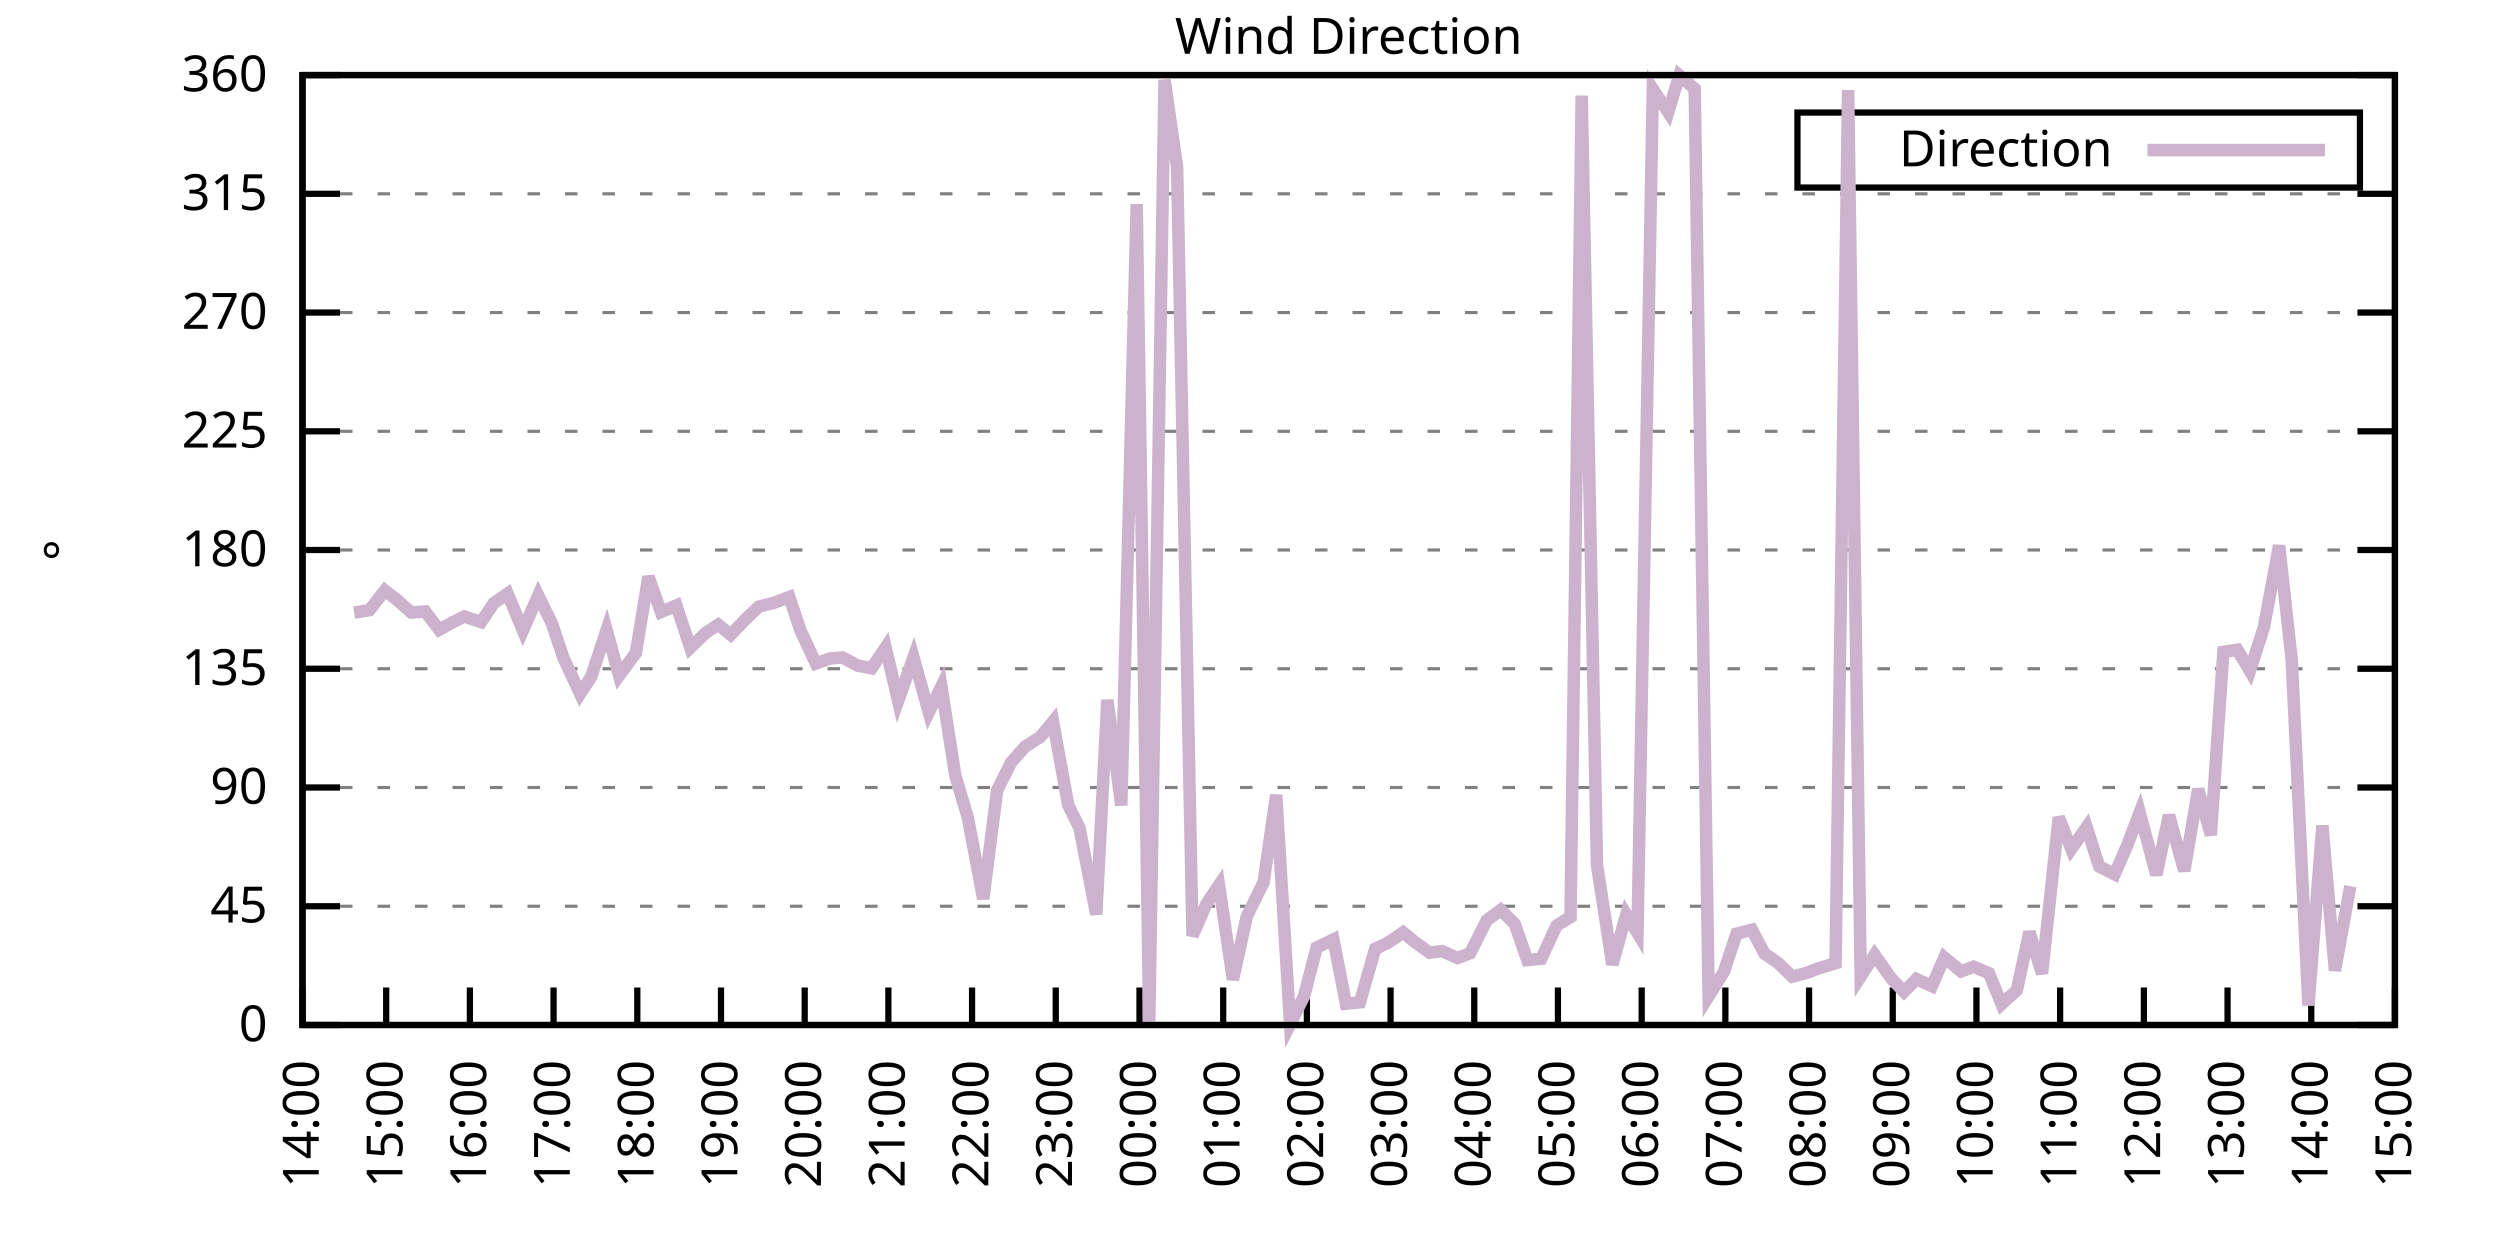
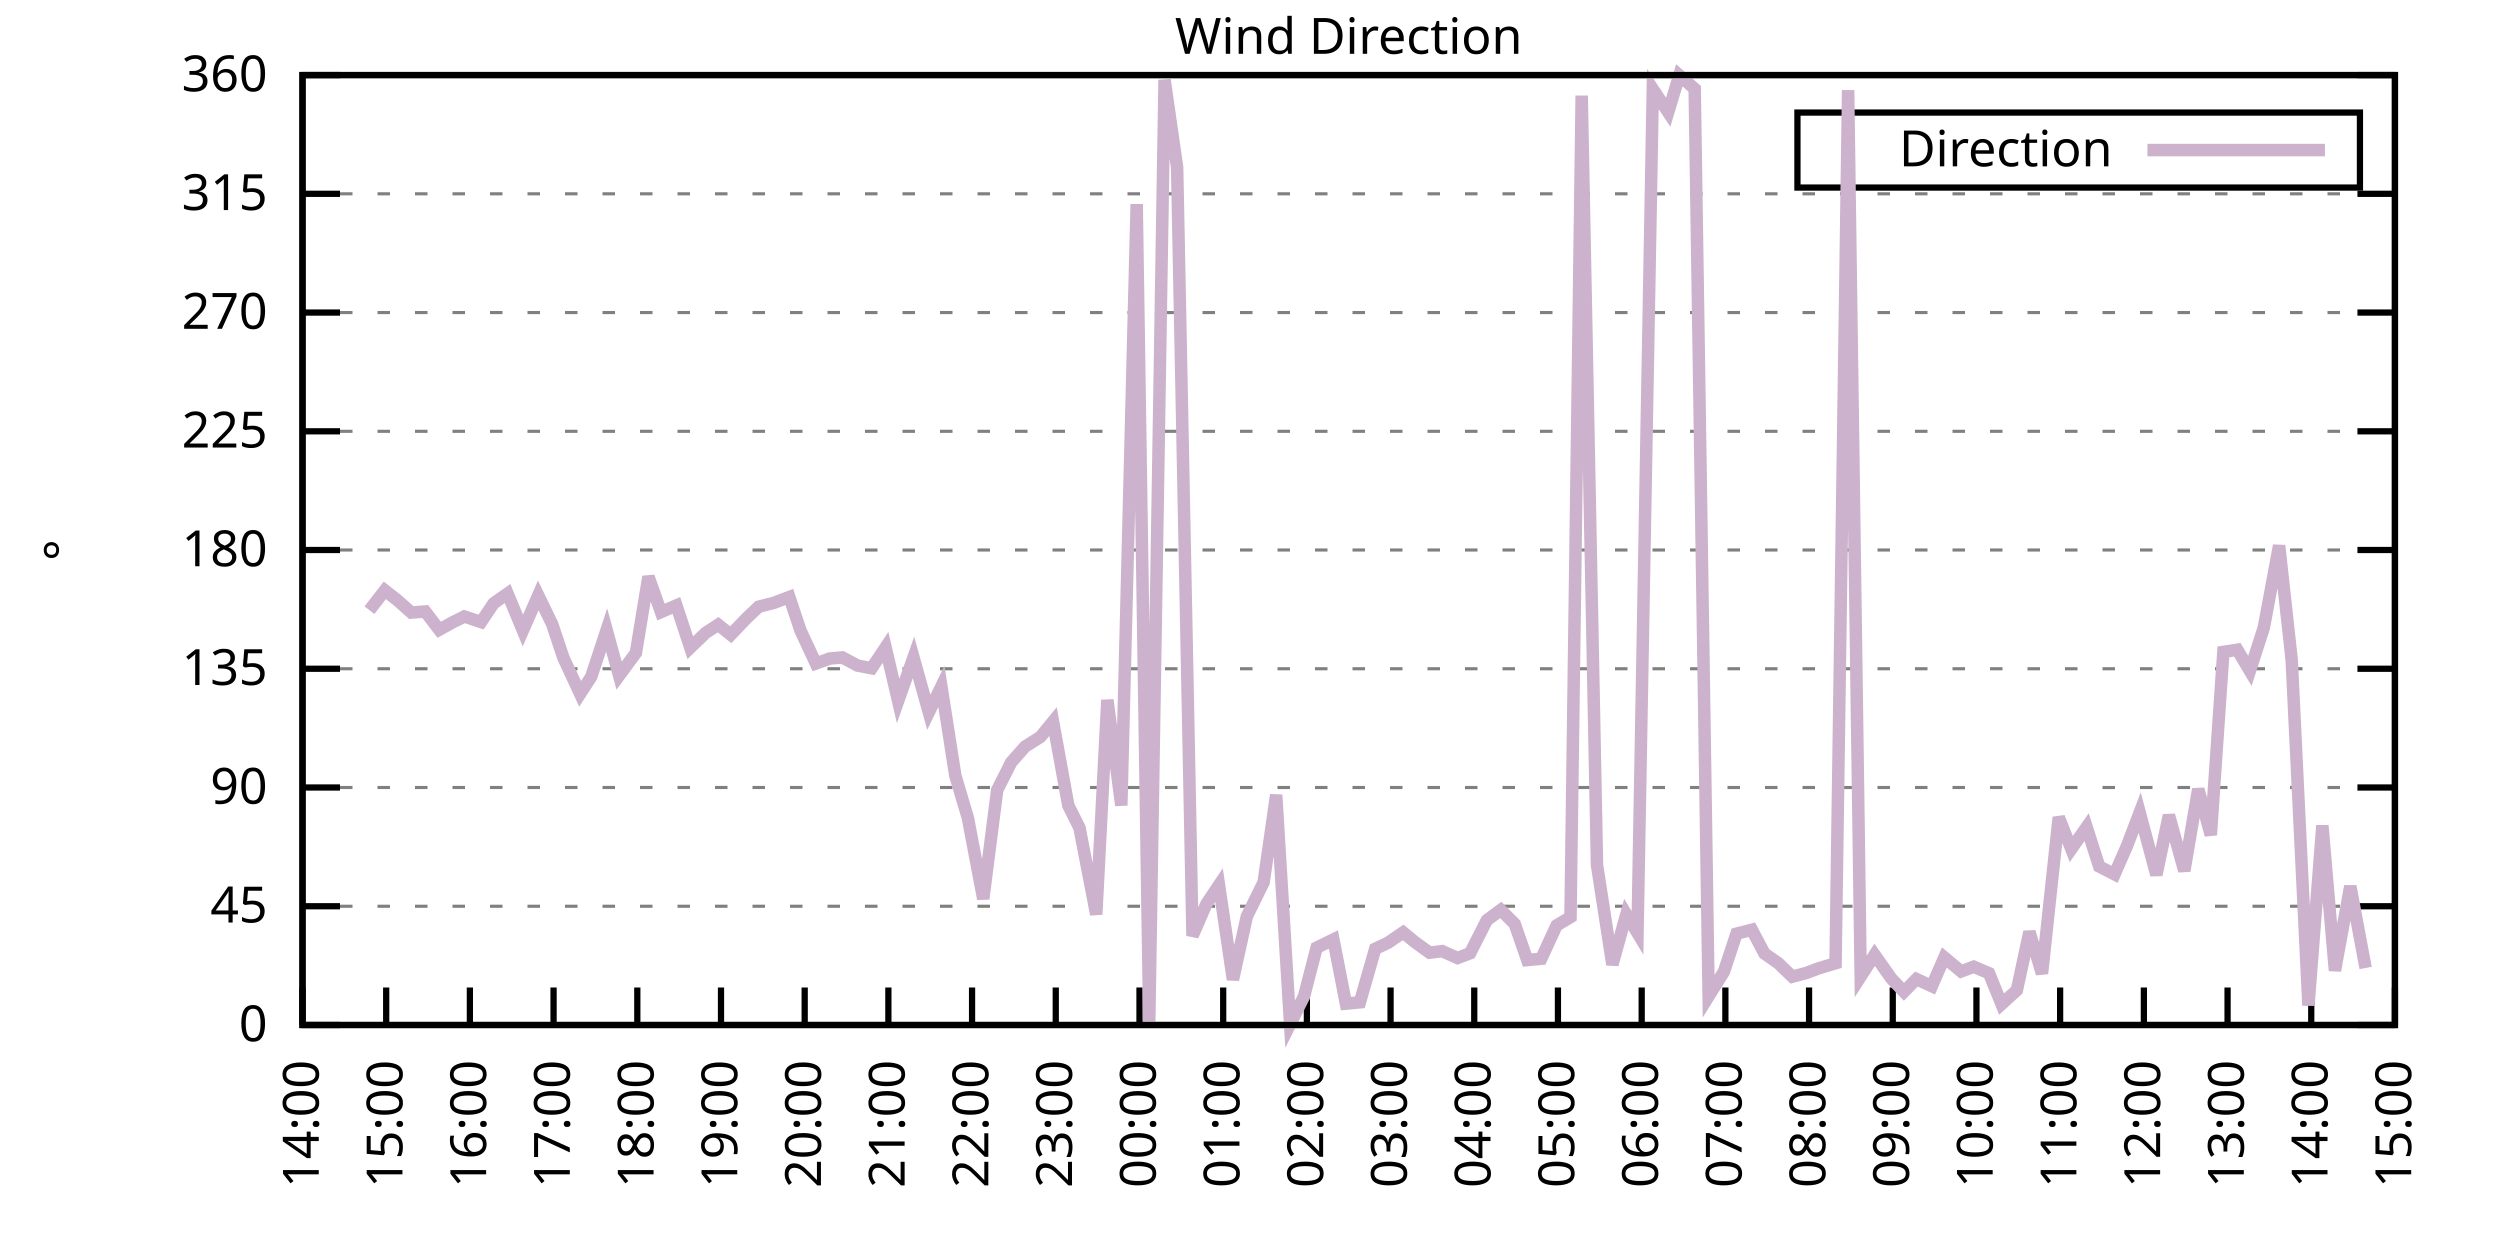
<svg xmlns="http://www.w3.org/2000/svg" xmlns:xlink="http://www.w3.org/1999/xlink" width="400" height="200" viewBox="0 0 400 200">
  <g id="gnuplot_canvas">
    <rect x="0" y="0" width="400" height="200" fill="none" />
    <defs>
      <circle id="gpDot" r="0.5" stroke-width="0.5" stroke="currentColor" />
      <path id="gpPt0" stroke-width="0.333" stroke="currentColor" d="M-1,0 h2 M0,-1 v2" />
      <path id="gpPt1" stroke-width="0.333" stroke="currentColor" d="M-1,-1 L1,1 M1,-1 L-1,1" />
      <path id="gpPt2" stroke-width="0.333" stroke="currentColor" d="M-1,0 L1,0 M0,-1 L0,1 M-1,-1 L1,1 M-1,1 L1,-1" />
      <rect id="gpPt3" stroke-width="0.333" stroke="currentColor" x="-1" y="-1" width="2" height="2" />
      <rect id="gpPt4" stroke-width="0.333" stroke="currentColor" fill="currentColor" x="-1" y="-1" width="2" height="2" />
      <circle id="gpPt5" stroke-width="0.333" stroke="currentColor" cx="0" cy="0" r="1" />
      <use xlink:href="#gpPt5" id="gpPt6" fill="currentColor" stroke="none" />
      <path id="gpPt7" stroke-width="0.333" stroke="currentColor" d="M0,-1.33 L-1.33,0.67 L1.33,0.67 z" />
      <use xlink:href="#gpPt7" id="gpPt8" fill="currentColor" stroke="none" />
      <use xlink:href="#gpPt7" id="gpPt9" stroke="currentColor" transform="rotate(180)" />
      <use xlink:href="#gpPt9" id="gpPt10" fill="currentColor" stroke="none" />
      <use xlink:href="#gpPt3" id="gpPt11" stroke="currentColor" transform="rotate(45)" />
      <use xlink:href="#gpPt11" id="gpPt12" fill="currentColor" stroke="none" />
      <path id="gpPt13" stroke-width="0.333" stroke="currentColor" d="M0,1.330 L1.265,0.411 L0.782,-1.067 L-0.782,-1.076 L-1.265,0.411 z" />
      <use xlink:href="#gpPt13" id="gpPt14" fill="currentColor" stroke="none" />
      <filter id="textbox" filterUnits="objectBoundingBox" x="0" y="0" height="1" width="1">
        <feFlood flood-color="white" flood-opacity="1" result="bgnd" />
        <feComposite in="SourceGraphic" in2="bgnd" operator="atop" />
      </filter>
      <filter id="greybox" filterUnits="objectBoundingBox" x="0" y="0" height="1" width="1">
        <feFlood flood-color="lightgrey" flood-opacity="1" result="grey" />
        <feComposite in="SourceGraphic" in2="grey" operator="atop" />
      </filter>
    </defs>
    <g fill="none" color="white" stroke="currentColor" stroke-width="1.00" stroke-linecap="butt" stroke-linejoin="miter">
</g>
    <g fill="none" color="black" stroke="currentColor" stroke-width="1.00" stroke-linecap="butt" stroke-linejoin="miter">
      <g stroke="none" shape-rendering="crispEdges">
        <polygon fill="rgb(255, 255, 255)" points="48.40,164.00 383.18,164.00 383.18,12.02 48.40,12.02 " />
      </g>
    </g>
    <g fill="none" color="black" stroke="currentColor" stroke-width="1.00" stroke-linecap="butt" stroke-linejoin="miter">
</g>
    <g fill="none" color="black" stroke="black" stroke-width="0.50" stroke-linecap="butt" stroke-linejoin="miter">
</g>
    <g fill="none" color="gray" stroke="currentColor" stroke-width="0.50" stroke-linecap="butt" stroke-linejoin="miter">
      <path stroke="gray" stroke-dasharray="2,4" class="gridline" d="M48.40,164.00 L383.19,164.00  " />
    </g>
    <g fill="none" color="gray" stroke="gray" stroke-width="1.00" stroke-linecap="butt" stroke-linejoin="miter">
</g>
    <g fill="none" color="black" stroke="currentColor" stroke-width="1.00" stroke-linecap="butt" stroke-linejoin="miter">
      <path stroke="black" d="M48.40,164.00 L54.40,164.00 M383.19,164.00 L377.19,164.00  " />
      <g transform="translate(42.80,166.60)" stroke="none" fill="black" font-family="Sans" font-size="8.00" text-anchor="end">
        <text>
          <tspan font-family="Sans"> 0</tspan>
        </text>
      </g>
    </g>
    <g fill="none" color="black" stroke="currentColor" stroke-width="1.00" stroke-linecap="butt" stroke-linejoin="miter">
</g>
    <g fill="none" color="black" stroke="black" stroke-width="0.50" stroke-linecap="butt" stroke-linejoin="miter">
</g>
    <g fill="none" color="gray" stroke="currentColor" stroke-width="0.50" stroke-linecap="butt" stroke-linejoin="miter">
      <path stroke="gray" stroke-dasharray="2,4" class="gridline" d="M48.40,145.00 L383.19,145.00  " />
    </g>
    <g fill="none" color="gray" stroke="gray" stroke-width="1.00" stroke-linecap="butt" stroke-linejoin="miter">
</g>
    <g fill="none" color="black" stroke="currentColor" stroke-width="1.00" stroke-linecap="butt" stroke-linejoin="miter">
      <path stroke="black" d="M48.40,145.00 L54.40,145.00 M383.19,145.00 L377.19,145.00  " />
      <g transform="translate(42.80,147.60)" stroke="none" fill="black" font-family="Sans" font-size="8.00" text-anchor="end">
        <text>
          <tspan font-family="Sans"> 45</tspan>
        </text>
      </g>
    </g>
    <g fill="none" color="black" stroke="currentColor" stroke-width="1.00" stroke-linecap="butt" stroke-linejoin="miter">
</g>
    <g fill="none" color="black" stroke="black" stroke-width="0.50" stroke-linecap="butt" stroke-linejoin="miter">
</g>
    <g fill="none" color="gray" stroke="currentColor" stroke-width="0.50" stroke-linecap="butt" stroke-linejoin="miter">
      <path stroke="gray" stroke-dasharray="2,4" class="gridline" d="M48.40,126.00 L383.19,126.00  " />
    </g>
    <g fill="none" color="gray" stroke="gray" stroke-width="1.00" stroke-linecap="butt" stroke-linejoin="miter">
</g>
    <g fill="none" color="black" stroke="currentColor" stroke-width="1.00" stroke-linecap="butt" stroke-linejoin="miter">
      <path stroke="black" d="M48.40,126.00 L54.40,126.00 M383.19,126.00 L377.19,126.00  " />
      <g transform="translate(42.80,128.60)" stroke="none" fill="black" font-family="Sans" font-size="8.00" text-anchor="end">
        <text>
          <tspan font-family="Sans"> 90</tspan>
        </text>
      </g>
    </g>
    <g fill="none" color="black" stroke="currentColor" stroke-width="1.00" stroke-linecap="butt" stroke-linejoin="miter">
</g>
    <g fill="none" color="black" stroke="black" stroke-width="0.50" stroke-linecap="butt" stroke-linejoin="miter">
</g>
    <g fill="none" color="gray" stroke="currentColor" stroke-width="0.50" stroke-linecap="butt" stroke-linejoin="miter">
      <path stroke="gray" stroke-dasharray="2,4" class="gridline" d="M48.40,107.00 L383.19,107.00  " />
    </g>
    <g fill="none" color="gray" stroke="gray" stroke-width="1.00" stroke-linecap="butt" stroke-linejoin="miter">
</g>
    <g fill="none" color="black" stroke="currentColor" stroke-width="1.00" stroke-linecap="butt" stroke-linejoin="miter">
      <path stroke="black" d="M48.40,107.00 L54.40,107.00 M383.19,107.00 L377.19,107.00  " />
      <g transform="translate(42.80,109.60)" stroke="none" fill="black" font-family="Sans" font-size="8.00" text-anchor="end">
        <text>
          <tspan font-family="Sans"> 135</tspan>
        </text>
      </g>
    </g>
    <g fill="none" color="black" stroke="currentColor" stroke-width="1.00" stroke-linecap="butt" stroke-linejoin="miter">
</g>
    <g fill="none" color="black" stroke="black" stroke-width="0.50" stroke-linecap="butt" stroke-linejoin="miter">
</g>
    <g fill="none" color="gray" stroke="currentColor" stroke-width="0.50" stroke-linecap="butt" stroke-linejoin="miter">
      <path stroke="gray" stroke-dasharray="2,4" class="gridline" d="M48.40,88.00 L383.19,88.00  " />
    </g>
    <g fill="none" color="gray" stroke="gray" stroke-width="1.00" stroke-linecap="butt" stroke-linejoin="miter">
</g>
    <g fill="none" color="black" stroke="currentColor" stroke-width="1.00" stroke-linecap="butt" stroke-linejoin="miter">
      <path stroke="black" d="M48.40,88.00 L54.40,88.00 M383.19,88.00 L377.19,88.00  " />
      <g transform="translate(42.80,90.60)" stroke="none" fill="black" font-family="Sans" font-size="8.00" text-anchor="end">
        <text>
          <tspan font-family="Sans"> 180</tspan>
        </text>
      </g>
    </g>
    <g fill="none" color="black" stroke="currentColor" stroke-width="1.00" stroke-linecap="butt" stroke-linejoin="miter">
</g>
    <g fill="none" color="black" stroke="black" stroke-width="0.50" stroke-linecap="butt" stroke-linejoin="miter">
</g>
    <g fill="none" color="gray" stroke="currentColor" stroke-width="0.50" stroke-linecap="butt" stroke-linejoin="miter">
      <path stroke="gray" stroke-dasharray="2,4" class="gridline" d="M48.40,69.01 L383.19,69.01  " />
    </g>
    <g fill="none" color="gray" stroke="gray" stroke-width="1.00" stroke-linecap="butt" stroke-linejoin="miter">
</g>
    <g fill="none" color="black" stroke="currentColor" stroke-width="1.00" stroke-linecap="butt" stroke-linejoin="miter">
      <path stroke="black" d="M48.40,69.01 L54.40,69.01 M383.19,69.01 L377.19,69.01  " />
      <g transform="translate(42.80,71.61)" stroke="none" fill="black" font-family="Sans" font-size="8.00" text-anchor="end">
        <text>
          <tspan font-family="Sans"> 225</tspan>
        </text>
      </g>
    </g>
    <g fill="none" color="black" stroke="currentColor" stroke-width="1.00" stroke-linecap="butt" stroke-linejoin="miter">
</g>
    <g fill="none" color="black" stroke="black" stroke-width="0.50" stroke-linecap="butt" stroke-linejoin="miter">
</g>
    <g fill="none" color="gray" stroke="currentColor" stroke-width="0.50" stroke-linecap="butt" stroke-linejoin="miter">
      <path stroke="gray" stroke-dasharray="2,4" class="gridline" d="M48.40,50.01 L383.19,50.01  " />
    </g>
    <g fill="none" color="gray" stroke="gray" stroke-width="1.00" stroke-linecap="butt" stroke-linejoin="miter">
</g>
    <g fill="none" color="black" stroke="currentColor" stroke-width="1.00" stroke-linecap="butt" stroke-linejoin="miter">
      <path stroke="black" d="M48.40,50.01 L54.40,50.01 M383.19,50.01 L377.19,50.01  " />
      <g transform="translate(42.80,52.61)" stroke="none" fill="black" font-family="Sans" font-size="8.00" text-anchor="end">
        <text>
          <tspan font-family="Sans"> 270</tspan>
        </text>
      </g>
    </g>
    <g fill="none" color="black" stroke="currentColor" stroke-width="1.00" stroke-linecap="butt" stroke-linejoin="miter">
</g>
    <g fill="none" color="black" stroke="black" stroke-width="0.50" stroke-linecap="butt" stroke-linejoin="miter">
</g>
    <g fill="none" color="gray" stroke="currentColor" stroke-width="0.50" stroke-linecap="butt" stroke-linejoin="miter">
      <path stroke="gray" stroke-dasharray="2,4" class="gridline" d="M48.40,31.01 L383.19,31.01  " />
    </g>
    <g fill="none" color="gray" stroke="gray" stroke-width="1.00" stroke-linecap="butt" stroke-linejoin="miter">
</g>
    <g fill="none" color="black" stroke="currentColor" stroke-width="1.00" stroke-linecap="butt" stroke-linejoin="miter">
      <path stroke="black" d="M48.40,31.01 L54.40,31.01 M383.19,31.01 L377.19,31.01  " />
      <g transform="translate(42.80,33.61)" stroke="none" fill="black" font-family="Sans" font-size="8.00" text-anchor="end">
        <text>
          <tspan font-family="Sans"> 315</tspan>
        </text>
      </g>
    </g>
    <g fill="none" color="black" stroke="currentColor" stroke-width="1.00" stroke-linecap="butt" stroke-linejoin="miter">
</g>
    <g fill="none" color="black" stroke="black" stroke-width="0.50" stroke-linecap="butt" stroke-linejoin="miter">
</g>
    <g fill="none" color="gray" stroke="currentColor" stroke-width="0.50" stroke-linecap="butt" stroke-linejoin="miter">
      <path stroke="gray" stroke-dasharray="2,4" class="gridline" d="M48.40,12.01 L383.19,12.01  " />
    </g>
    <g fill="none" color="gray" stroke="gray" stroke-width="1.00" stroke-linecap="butt" stroke-linejoin="miter">
</g>
    <g fill="none" color="black" stroke="currentColor" stroke-width="1.00" stroke-linecap="butt" stroke-linejoin="miter">
      <path stroke="black" d="M48.40,12.01 L54.40,12.01 M383.19,12.01 L377.19,12.01  " />
      <g transform="translate(42.80,14.61)" stroke="none" fill="black" font-family="Sans" font-size="8.00" text-anchor="end">
        <text>
          <tspan font-family="Sans"> 360</tspan>
        </text>
      </g>
    </g>
    <g fill="none" color="black" stroke="currentColor" stroke-width="1.00" stroke-linecap="butt" stroke-linejoin="miter">
      <path stroke="black" d="M48.40,164.00 L48.40,158.00  " />
      <g transform="translate(51.00,169.60) rotate(270.00)" stroke="none" fill="black" font-family="Sans" font-size="8.00" text-anchor="end">
        <text>
          <tspan font-family="Sans">14:00</tspan>
        </text>
      </g>
    </g>
    <g fill="none" color="black" stroke="currentColor" stroke-width="1.00" stroke-linecap="butt" stroke-linejoin="miter">
      <path stroke="black" d="M61.79,164.00 L61.79,158.00  " />
      <g transform="translate(64.39,169.60) rotate(270.00)" stroke="none" fill="black" font-family="Sans" font-size="8.00" text-anchor="end">
        <text>
          <tspan font-family="Sans">15:00</tspan>
        </text>
      </g>
    </g>
    <g fill="none" color="black" stroke="currentColor" stroke-width="1.00" stroke-linecap="butt" stroke-linejoin="miter">
      <path stroke="black" d="M75.18,164.00 L75.18,158.00  " />
      <g transform="translate(77.78,169.60) rotate(270.00)" stroke="none" fill="black" font-family="Sans" font-size="8.00" text-anchor="end">
        <text>
          <tspan font-family="Sans">16:00</tspan>
        </text>
      </g>
    </g>
    <g fill="none" color="black" stroke="currentColor" stroke-width="1.00" stroke-linecap="butt" stroke-linejoin="miter">
      <path stroke="black" d="M88.57,164.00 L88.57,158.00  " />
      <g transform="translate(91.17,169.60) rotate(270.00)" stroke="none" fill="black" font-family="Sans" font-size="8.00" text-anchor="end">
        <text>
          <tspan font-family="Sans">17:00</tspan>
        </text>
      </g>
    </g>
    <g fill="none" color="black" stroke="currentColor" stroke-width="1.00" stroke-linecap="butt" stroke-linejoin="miter">
      <path stroke="black" d="M101.97,164.00 L101.97,158.00  " />
      <g transform="translate(104.57,169.60) rotate(270.00)" stroke="none" fill="black" font-family="Sans" font-size="8.00" text-anchor="end">
        <text>
          <tspan font-family="Sans">18:00</tspan>
        </text>
      </g>
    </g>
    <g fill="none" color="black" stroke="currentColor" stroke-width="1.00" stroke-linecap="butt" stroke-linejoin="miter">
      <path stroke="black" d="M115.36,164.00 L115.36,158.00  " />
      <g transform="translate(117.96,169.60) rotate(270.00)" stroke="none" fill="black" font-family="Sans" font-size="8.00" text-anchor="end">
        <text>
          <tspan font-family="Sans">19:00</tspan>
        </text>
      </g>
    </g>
    <g fill="none" color="black" stroke="currentColor" stroke-width="1.00" stroke-linecap="butt" stroke-linejoin="miter">
      <path stroke="black" d="M128.75,164.00 L128.75,158.00  " />
      <g transform="translate(131.35,169.60) rotate(270.00)" stroke="none" fill="black" font-family="Sans" font-size="8.00" text-anchor="end">
        <text>
          <tspan font-family="Sans">20:00</tspan>
        </text>
      </g>
    </g>
    <g fill="none" color="black" stroke="currentColor" stroke-width="1.00" stroke-linecap="butt" stroke-linejoin="miter">
      <path stroke="black" d="M142.14,164.00 L142.14,158.00  " />
      <g transform="translate(144.74,169.60) rotate(270.00)" stroke="none" fill="black" font-family="Sans" font-size="8.00" text-anchor="end">
        <text>
          <tspan font-family="Sans">21:00</tspan>
        </text>
      </g>
    </g>
    <g fill="none" color="black" stroke="currentColor" stroke-width="1.00" stroke-linecap="butt" stroke-linejoin="miter">
      <path stroke="black" d="M155.53,164.00 L155.53,158.00  " />
      <g transform="translate(158.13,169.60) rotate(270.00)" stroke="none" fill="black" font-family="Sans" font-size="8.00" text-anchor="end">
        <text>
          <tspan font-family="Sans">22:00</tspan>
        </text>
      </g>
    </g>
    <g fill="none" color="black" stroke="currentColor" stroke-width="1.00" stroke-linecap="butt" stroke-linejoin="miter">
      <path stroke="black" d="M168.92,164.00 L168.92,158.00  " />
      <g transform="translate(171.52,169.60) rotate(270.00)" stroke="none" fill="black" font-family="Sans" font-size="8.00" text-anchor="end">
        <text>
          <tspan font-family="Sans">23:00</tspan>
        </text>
      </g>
    </g>
    <g fill="none" color="black" stroke="currentColor" stroke-width="1.00" stroke-linecap="butt" stroke-linejoin="miter">
      <path stroke="black" d="M182.32,164.00 L182.32,158.00  " />
      <g transform="translate(184.92,169.60) rotate(270.00)" stroke="none" fill="black" font-family="Sans" font-size="8.00" text-anchor="end">
        <text>
          <tspan font-family="Sans">00:00</tspan>
        </text>
      </g>
    </g>
    <g fill="none" color="black" stroke="currentColor" stroke-width="1.00" stroke-linecap="butt" stroke-linejoin="miter">
      <path stroke="black" d="M195.71,164.00 L195.71,158.00  " />
      <g transform="translate(198.31,169.60) rotate(270.00)" stroke="none" fill="black" font-family="Sans" font-size="8.00" text-anchor="end">
        <text>
          <tspan font-family="Sans">01:00</tspan>
        </text>
      </g>
    </g>
    <g fill="none" color="black" stroke="currentColor" stroke-width="1.00" stroke-linecap="butt" stroke-linejoin="miter">
      <path stroke="black" d="M209.10,164.00 L209.10,158.00  " />
      <g transform="translate(211.70,169.60) rotate(270.00)" stroke="none" fill="black" font-family="Sans" font-size="8.00" text-anchor="end">
        <text>
          <tspan font-family="Sans">02:00</tspan>
        </text>
      </g>
    </g>
    <g fill="none" color="black" stroke="currentColor" stroke-width="1.00" stroke-linecap="butt" stroke-linejoin="miter">
      <path stroke="black" d="M222.49,164.00 L222.49,158.00  " />
      <g transform="translate(225.09,169.60) rotate(270.00)" stroke="none" fill="black" font-family="Sans" font-size="8.00" text-anchor="end">
        <text>
          <tspan font-family="Sans">03:00</tspan>
        </text>
      </g>
    </g>
    <g fill="none" color="black" stroke="currentColor" stroke-width="1.00" stroke-linecap="butt" stroke-linejoin="miter">
      <path stroke="black" d="M235.88,164.00 L235.88,158.00  " />
      <g transform="translate(238.48,169.60) rotate(270.00)" stroke="none" fill="black" font-family="Sans" font-size="8.00" text-anchor="end">
        <text>
          <tspan font-family="Sans">04:00</tspan>
        </text>
      </g>
    </g>
    <g fill="none" color="black" stroke="currentColor" stroke-width="1.00" stroke-linecap="butt" stroke-linejoin="miter">
      <path stroke="black" d="M249.27,164.00 L249.27,158.00  " />
      <g transform="translate(251.87,169.60) rotate(270.00)" stroke="none" fill="black" font-family="Sans" font-size="8.00" text-anchor="end">
        <text>
          <tspan font-family="Sans">05:00</tspan>
        </text>
      </g>
    </g>
    <g fill="none" color="black" stroke="currentColor" stroke-width="1.00" stroke-linecap="butt" stroke-linejoin="miter">
      <path stroke="black" d="M262.67,164.00 L262.67,158.00  " />
      <g transform="translate(265.27,169.60) rotate(270.00)" stroke="none" fill="black" font-family="Sans" font-size="8.00" text-anchor="end">
        <text>
          <tspan font-family="Sans">06:00</tspan>
        </text>
      </g>
    </g>
    <g fill="none" color="black" stroke="currentColor" stroke-width="1.00" stroke-linecap="butt" stroke-linejoin="miter">
      <path stroke="black" d="M276.06,164.00 L276.06,158.00  " />
      <g transform="translate(278.66,169.60) rotate(270.00)" stroke="none" fill="black" font-family="Sans" font-size="8.00" text-anchor="end">
        <text>
          <tspan font-family="Sans">07:00</tspan>
        </text>
      </g>
    </g>
    <g fill="none" color="black" stroke="currentColor" stroke-width="1.00" stroke-linecap="butt" stroke-linejoin="miter">
      <path stroke="black" d="M289.45,164.00 L289.45,158.00  " />
      <g transform="translate(292.05,169.60) rotate(270.00)" stroke="none" fill="black" font-family="Sans" font-size="8.00" text-anchor="end">
        <text>
          <tspan font-family="Sans">08:00</tspan>
        </text>
      </g>
    </g>
    <g fill="none" color="black" stroke="currentColor" stroke-width="1.00" stroke-linecap="butt" stroke-linejoin="miter">
      <path stroke="black" d="M302.84,164.00 L302.84,158.00  " />
      <g transform="translate(305.44,169.60) rotate(270.00)" stroke="none" fill="black" font-family="Sans" font-size="8.00" text-anchor="end">
        <text>
          <tspan font-family="Sans">09:00</tspan>
        </text>
      </g>
    </g>
    <g fill="none" color="black" stroke="currentColor" stroke-width="1.00" stroke-linecap="butt" stroke-linejoin="miter">
      <path stroke="black" d="M316.23,164.00 L316.23,158.00  " />
      <g transform="translate(318.83,169.60) rotate(270.00)" stroke="none" fill="black" font-family="Sans" font-size="8.00" text-anchor="end">
        <text>
          <tspan font-family="Sans">10:00</tspan>
        </text>
      </g>
    </g>
    <g fill="none" color="black" stroke="currentColor" stroke-width="1.00" stroke-linecap="butt" stroke-linejoin="miter">
      <path stroke="black" d="M329.62,164.00 L329.62,158.00  " />
      <g transform="translate(332.22,169.60) rotate(270.00)" stroke="none" fill="black" font-family="Sans" font-size="8.00" text-anchor="end">
        <text>
          <tspan font-family="Sans">11:00</tspan>
        </text>
      </g>
    </g>
    <g fill="none" color="black" stroke="currentColor" stroke-width="1.00" stroke-linecap="butt" stroke-linejoin="miter">
      <path stroke="black" d="M343.02,164.00 L343.02,158.00  " />
      <g transform="translate(345.62,169.60) rotate(270.00)" stroke="none" fill="black" font-family="Sans" font-size="8.00" text-anchor="end">
        <text>
          <tspan font-family="Sans">12:00</tspan>
        </text>
      </g>
    </g>
    <g fill="none" color="black" stroke="currentColor" stroke-width="1.00" stroke-linecap="butt" stroke-linejoin="miter">
      <path stroke="black" d="M356.41,164.00 L356.41,158.00  " />
      <g transform="translate(359.01,169.60) rotate(270.00)" stroke="none" fill="black" font-family="Sans" font-size="8.00" text-anchor="end">
        <text>
          <tspan font-family="Sans">13:00</tspan>
        </text>
      </g>
    </g>
    <g fill="none" color="black" stroke="currentColor" stroke-width="1.00" stroke-linecap="butt" stroke-linejoin="miter">
      <path stroke="black" d="M369.80,164.00 L369.80,158.00  " />
      <g transform="translate(372.40,169.60) rotate(270.00)" stroke="none" fill="black" font-family="Sans" font-size="8.00" text-anchor="end">
        <text>
          <tspan font-family="Sans">14:00</tspan>
        </text>
      </g>
    </g>
    <g fill="none" color="black" stroke="currentColor" stroke-width="1.00" stroke-linecap="butt" stroke-linejoin="miter">
      <path stroke="black" d="M383.19,164.00 L383.19,158.00  " />
      <g transform="translate(385.79,169.60) rotate(270.00)" stroke="none" fill="black" font-family="Sans" font-size="8.00" text-anchor="end">
        <text>
          <tspan font-family="Sans">15:00</tspan>
        </text>
      </g>
    </g>
    <g fill="none" color="black" stroke="currentColor" stroke-width="1.00" stroke-linecap="butt" stroke-linejoin="miter">
</g>
    <g fill="none" color="black" stroke="currentColor" stroke-width="1.00" stroke-linecap="butt" stroke-linejoin="miter">
      <path stroke="black" d="M48.40,12.01 L48.40,164.00 L383.19,164.00 L383.19,12.01 L48.40,12.01 Z  " />
    </g>
    <g fill="none" color="black" stroke="currentColor" stroke-width="1.00" stroke-linecap="butt" stroke-linejoin="miter">
</g>
    <g fill="none" color="black" stroke="currentColor" stroke-width="1.00" stroke-linecap="butt" stroke-linejoin="miter">
      <path stroke="black" d="M287.59,30.01 L287.59,18.01 L377.59,18.01 L377.59,30.01 L287.59,30.01 Z  " />
    </g>
    <g id="Wind_direction_plot_1">
      <g fill="none" color="white" stroke="black" stroke-width="2.00" stroke-linecap="butt" stroke-linejoin="miter">
</g>
      <g fill="none" color="black" stroke="currentColor" stroke-width="2.00" stroke-linecap="butt" stroke-linejoin="miter">
        <g transform="translate(337.99,26.61)" stroke="none" fill="black" font-family="Sans" font-size="8.00" text-anchor="end">
          <text>
            <tspan font-family="Sans">Direction</tspan>
          </text>
        </g>
      </g>
      <g fill="none" color="black" stroke="currentColor" stroke-width="2.00" stroke-linecap="butt" stroke-linejoin="miter">
-         <path stroke="rgb(204, 178, 204)" d="M343.59,24.01 L371.99,24.01 M56.66,98.01 L59.11,97.63 L61.57,94.46 L63.58,96.03 L65.81,98.01 L68.04,97.84   L70.27,100.76 L72.50,99.53 L74.29,98.64 L76.97,99.53 L78.98,96.53 L81.21,94.97 L83.66,100.88 L86.12,95.27   L88.35,99.87 L90.14,105.23 L92.82,111.01 L94.60,108.27 L97.06,100.80 L99.06,108.10 L101.74,104.47 L103.75,92.27   L105.76,97.93 L108.22,96.87 L110.45,103.63 L112.90,101.26 L114.91,99.95 L116.92,101.56 L119.38,98.98 L121.38,97.08   L123.84,96.45 L126.29,95.52 L128.08,100.88 L130.54,106.16 L132.77,105.36 L134.78,105.19 L137.23,106.50 L139.46,106.92   L141.69,103.58 L143.70,112.15 L146.16,105.19 L148.61,113.97 L150.62,109.83 L152.85,124.10 L154.86,130.86 L157.32,143.82   L159.55,126.42 L161.78,121.99 L164.01,119.46 L166.47,117.90 L168.48,115.45 L170.93,128.87 L172.72,132.46 L175.40,146.31   L177.18,111.99 L179.41,128.87 L181.87,32.66 L183.88,163.49 L186.33,12.77 L188.34,26.79 L190.80,149.73 L193.03,144.62   L195.04,141.62 L197.27,156.74 L199.50,146.61 L202.18,141.16 L204.19,127.18 L206.42,163.87 L208.65,159.40 L210.66,151.63   L213.34,150.32 L215.35,160.58 L217.58,160.37 L220.04,151.80 L222.04,150.87 L224.50,149.18 L226.29,150.66 L228.74,152.43   L230.75,152.18 L233.20,153.28 L235.21,152.52 L237.89,147.24 L240.12,145.59 L242.36,147.83 L244.36,153.61 L246.60,153.40   L249.05,148.08 L251.28,146.73 L253.07,15.30 L255.52,138.42 L257.98,154.33 L260.21,146.31 L262.00,149.27 L264.45,14.25   L266.91,17.96 L268.69,12.05 L271.15,14.21 L273.38,159.40 L275.83,155.47 L277.84,149.39 L280.30,148.76 L282.31,152.56   L284.54,154.12 L286.77,156.27 L289.00,155.68 L291.01,154.92 L293.69,154.12 L295.70,14.42 L297.71,156.23 L299.94,152.77   L302.62,156.57 L304.63,158.68 L306.63,156.65 L309.09,157.79 L311.10,153.19 L313.78,155.43 L315.79,154.67 L318.24,155.72   L320.25,160.66 L322.70,158.43 L324.71,149.10 L326.72,155.77 L329.40,130.77 L331.41,135.84 L333.86,132.34 L335.87,138.63   L338.33,139.89 L340.34,135.29 L342.35,130.01 L345.02,139.98 L347.03,130.44 L349.49,139.34 L351.72,126.26 L353.73,133.60   L355.74,104.30 L357.97,103.96 L359.98,107.34 L362.21,100.42 L364.66,87.29 L366.67,105.57 L369.35,160.88 L371.58,132.08   L373.59,155.30 L376.05,141.79  " />
+         <path stroke="rgb(204, 178, 204)" d="M343.59,24.01 L371.99,24.01 M59.11,97.63 L61.57,94.46 L63.58,96.03 L65.81,98.01 L68.04,97.84 L70.27,100.76   L72.50,99.53 L74.29,98.64 L76.97,99.53 L78.98,96.53 L81.21,94.97 L83.66,100.88 L86.12,95.27 L88.35,99.87   L90.14,105.23 L92.82,111.01 L94.60,108.27 L97.06,100.80 L99.06,108.10 L101.74,104.47 L103.75,92.27 L105.76,97.93   L108.22,96.87 L110.45,103.63 L112.90,101.26 L114.91,99.95 L116.92,101.56 L119.38,98.98 L121.38,97.08 L123.84,96.45   L126.29,95.52 L128.08,100.88 L130.54,106.16 L132.77,105.36 L134.78,105.19 L137.23,106.50 L139.46,106.92 L141.69,103.58   L143.70,112.15 L146.16,105.19 L148.61,113.97 L150.62,109.83 L152.85,124.10 L154.86,130.86 L157.32,143.82 L159.55,126.42   L161.78,121.99 L164.01,119.46 L166.47,117.90 L168.48,115.45 L170.93,128.87 L172.72,132.46 L175.40,146.31 L177.18,111.99   L179.41,128.87 L181.87,32.66 L183.88,163.49 L186.33,12.77 L188.34,26.79 L190.80,149.73 L193.03,144.62 L195.04,141.62   L197.27,156.74 L199.50,146.61 L202.18,141.16 L204.19,127.18 L206.42,163.87 L208.65,159.40 L210.66,151.63 L213.34,150.32   L215.35,160.58 L217.58,160.37 L220.04,151.80 L222.04,150.87 L224.50,149.18 L226.29,150.66 L228.74,152.43 L230.75,152.18   L233.20,153.28 L235.21,152.52 L237.89,147.24 L240.12,145.59 L242.36,147.83 L244.36,153.61 L246.60,153.40 L249.05,148.08   L251.28,146.73 L253.07,15.30 L255.52,138.42 L257.98,154.33 L260.21,146.31 L262.00,149.27 L264.45,14.25 L266.91,17.96   L268.69,12.05 L271.15,14.21 L273.38,159.40 L275.83,155.47 L277.84,149.39 L280.30,148.76 L282.31,152.56 L284.54,154.12   L286.77,156.27 L289.00,155.68 L291.01,154.92 L293.69,154.12 L295.70,14.42 L297.71,156.23 L299.94,152.77 L302.62,156.57   L304.63,158.68 L306.63,156.65 L309.09,157.79 L311.10,153.19 L313.78,155.43 L315.79,154.67 L318.24,155.72 L320.25,160.66   L322.70,158.43 L324.71,149.10 L326.72,155.77 L329.40,130.77 L331.41,135.84 L333.86,132.34 L335.87,138.63 L338.33,139.89   L340.34,135.29 L342.35,130.01 L345.02,139.98 L347.03,130.44 L349.49,139.34 L351.72,126.26 L353.73,133.60 L355.74,104.30   L357.97,103.96 L359.98,107.34 L362.21,100.42 L364.66,87.29 L366.67,105.57 L369.35,160.88 L371.58,132.08 L373.59,155.30   L376.05,141.79 L378.50,154.88  " />
      </g>
    </g>
    <g fill="none" color="black" stroke="currentColor" stroke-width="2.00" stroke-linecap="butt" stroke-linejoin="miter">
</g>
    <g fill="none" color="black" stroke="black" stroke-width="1.00" stroke-linecap="butt" stroke-linejoin="miter">
</g>
    <g fill="none" color="black" stroke="currentColor" stroke-width="1.00" stroke-linecap="butt" stroke-linejoin="miter">
      <path stroke="black" d="M48.40,12.01 L48.40,164.00 L383.19,164.00 L383.19,12.01 L48.40,12.01 Z  " />
      <g transform="translate(12.80,88.01) rotate(270.00)" stroke="none" fill="black" font-family="Sans" font-size="8.00" text-anchor="middle">
        <text>
          <tspan font-family="Sans">°</tspan>
        </text>
      </g>
    </g>
    <g fill="none" color="black" stroke="currentColor" stroke-width="1.00" stroke-linecap="butt" stroke-linejoin="miter">
</g>
    <g fill="none" color="black" stroke="currentColor" stroke-width="1.00" stroke-linecap="butt" stroke-linejoin="miter">
      <g transform="translate(215.79,8.61)" stroke="none" fill="black" font-family="Sans" font-size="8.00" text-anchor="middle">
        <text>
          <tspan font-family="Sans">Wind Direction</tspan>
        </text>
      </g>
    </g>
    <g fill="none" color="black" stroke="currentColor" stroke-width="1.00" stroke-linecap="butt" stroke-linejoin="miter">
</g>
  </g>
</svg>
